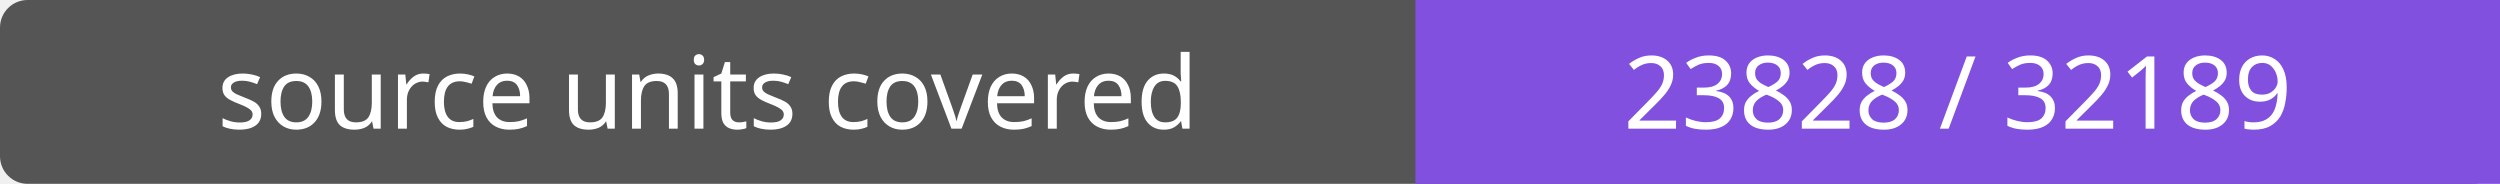
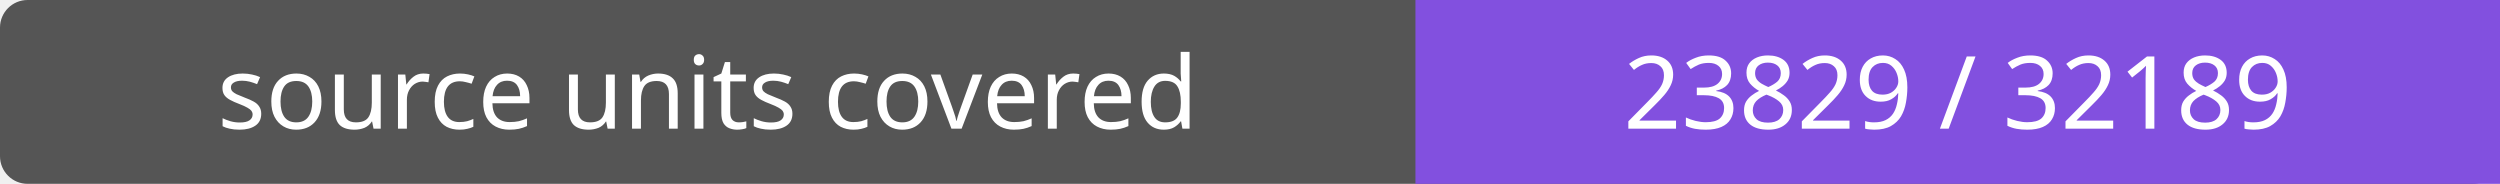
- <svg xmlns="http://www.w3.org/2000/svg" width="272" height="20" role="img" aria-label="source units covered: 23828 / 32189">
+ <svg xmlns="http://www.w3.org/2000/svg" width="272" height="20" role="img" aria-label="source units covered: 23829 / 32189">
  <rect width="272" height="20" rx="3" fill="#555" />
  <path fill="#8250df" d="M154 0h118v20H154z" />
  <g fill="#fff" text-anchor="middle" font-family="Verdana,sans-serif" font-size="11">
    <text x="77.0" y="14">source units covered</text>
-     <text x="213.0" y="14">23828 / 32189</text>
+     <text x="213.0" y="14">23829 / 32189</text>
  </g>
</svg>
